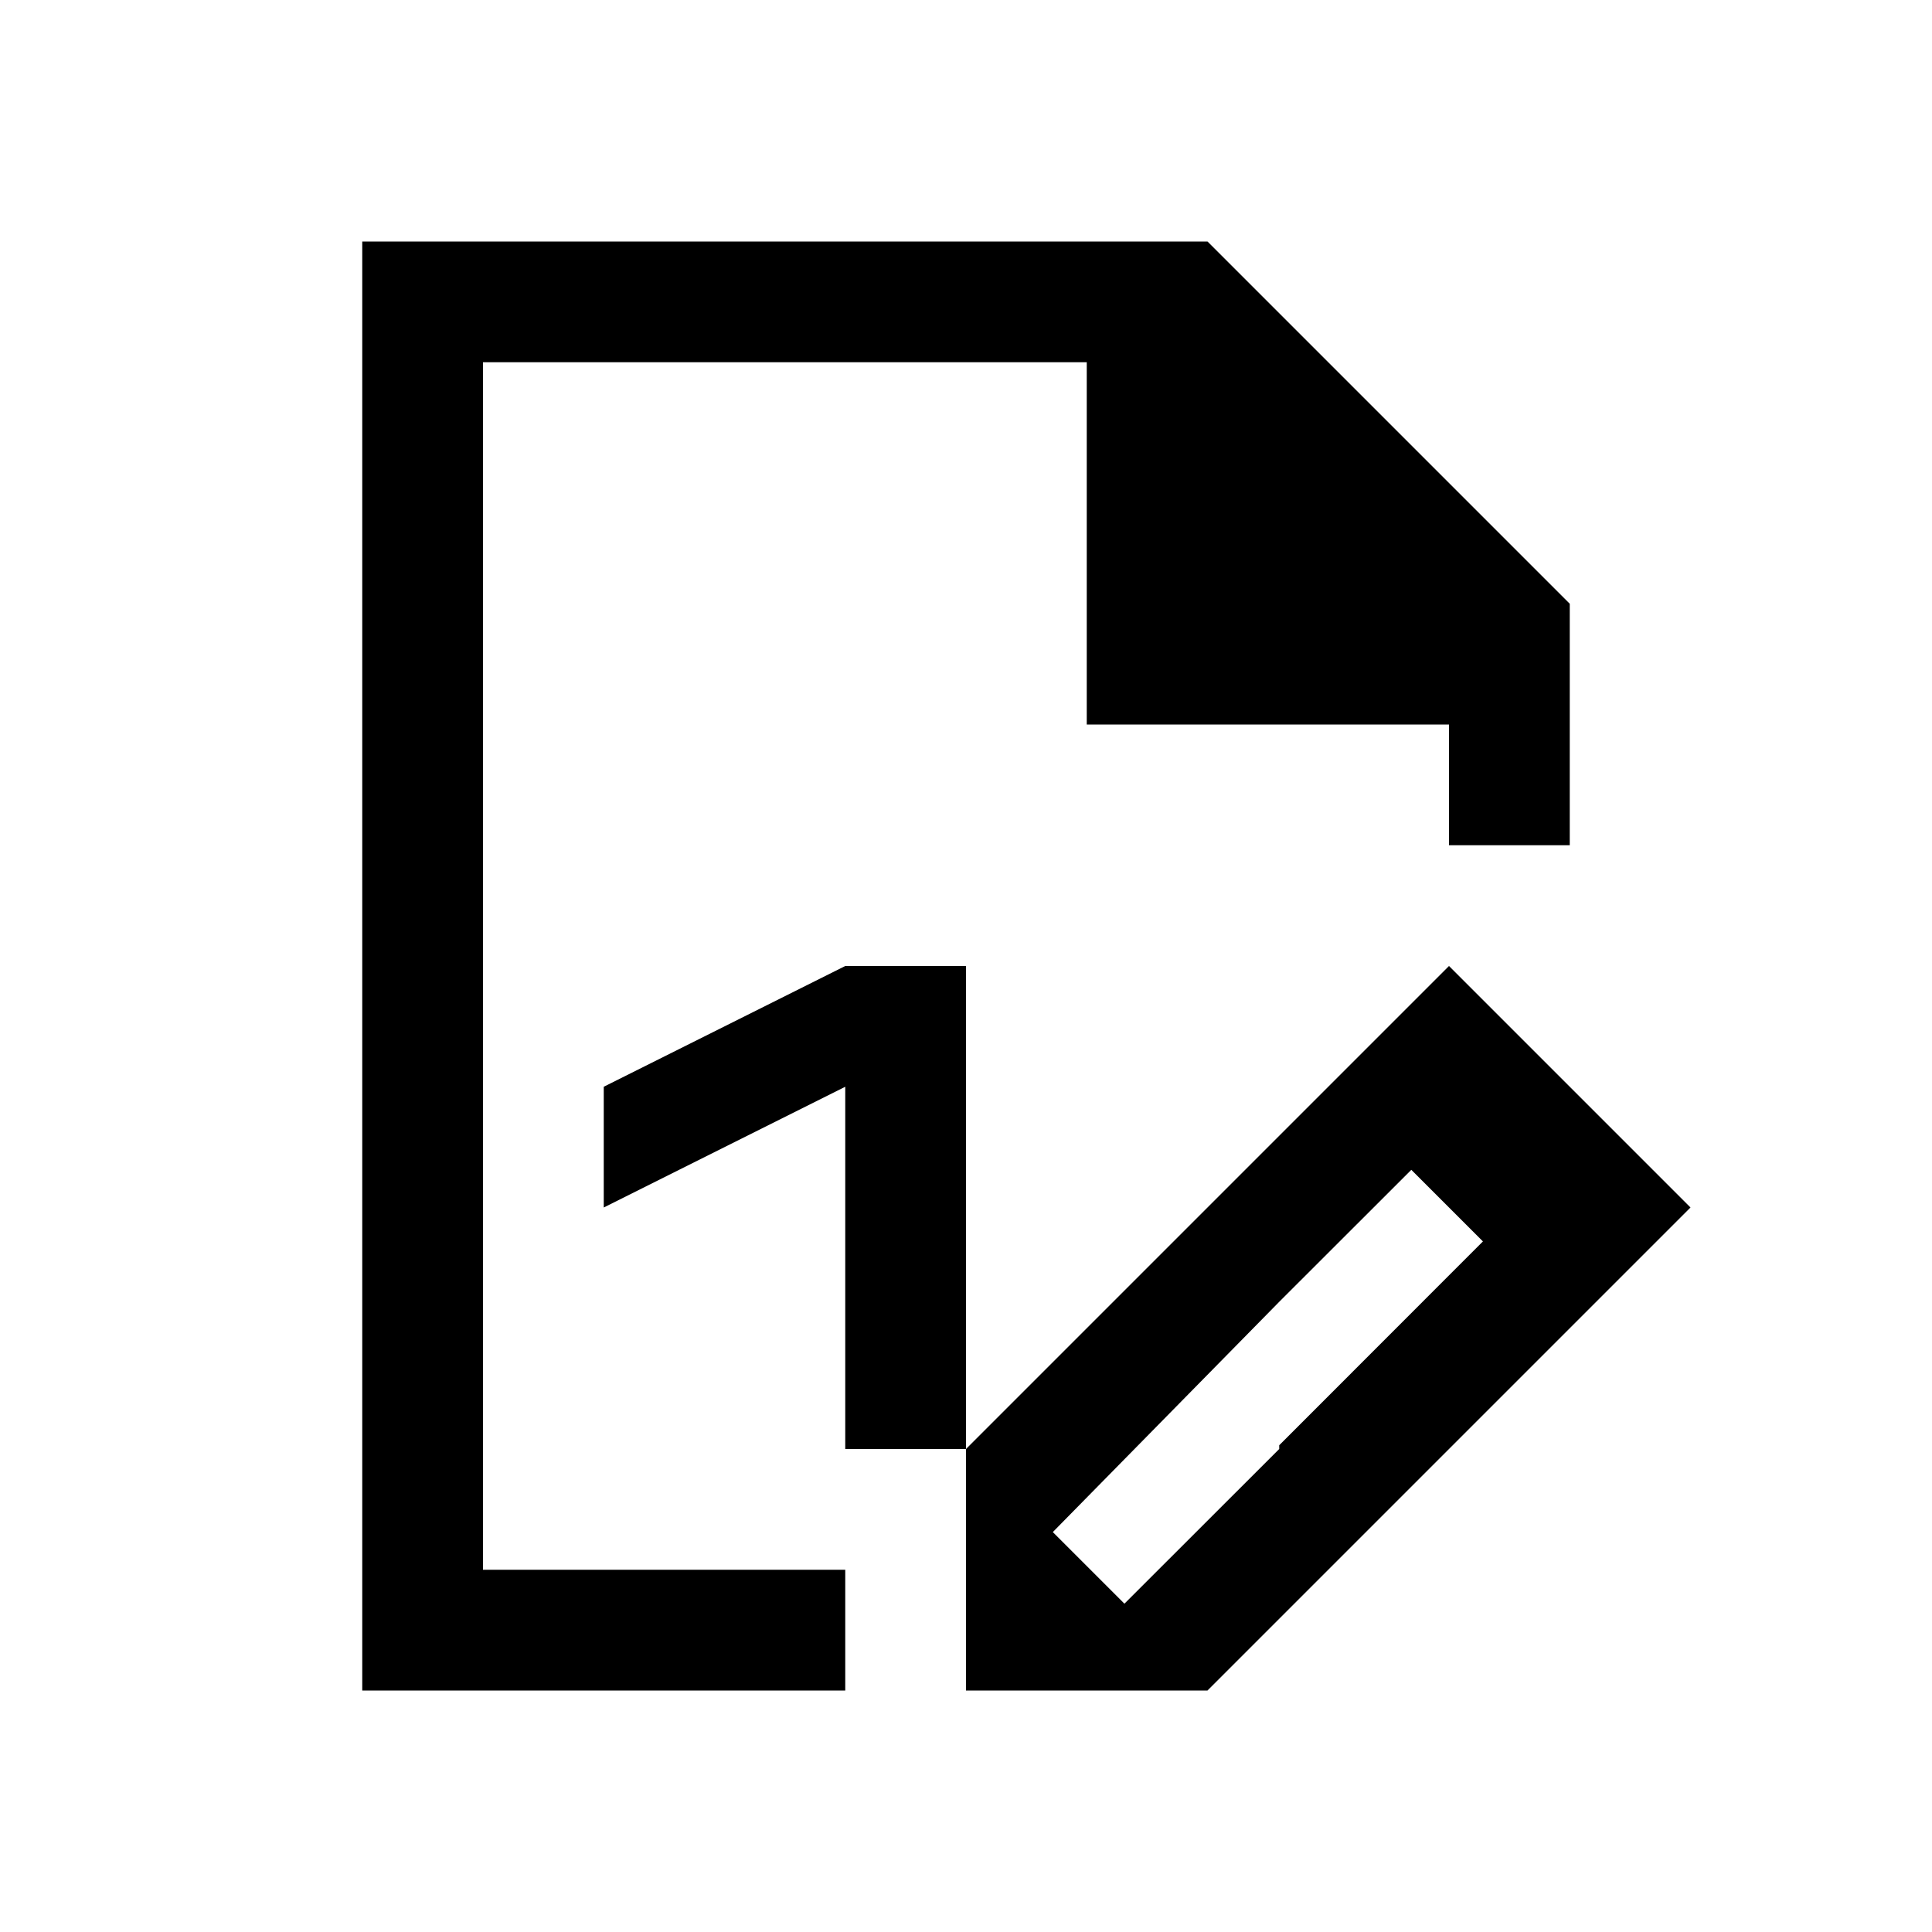
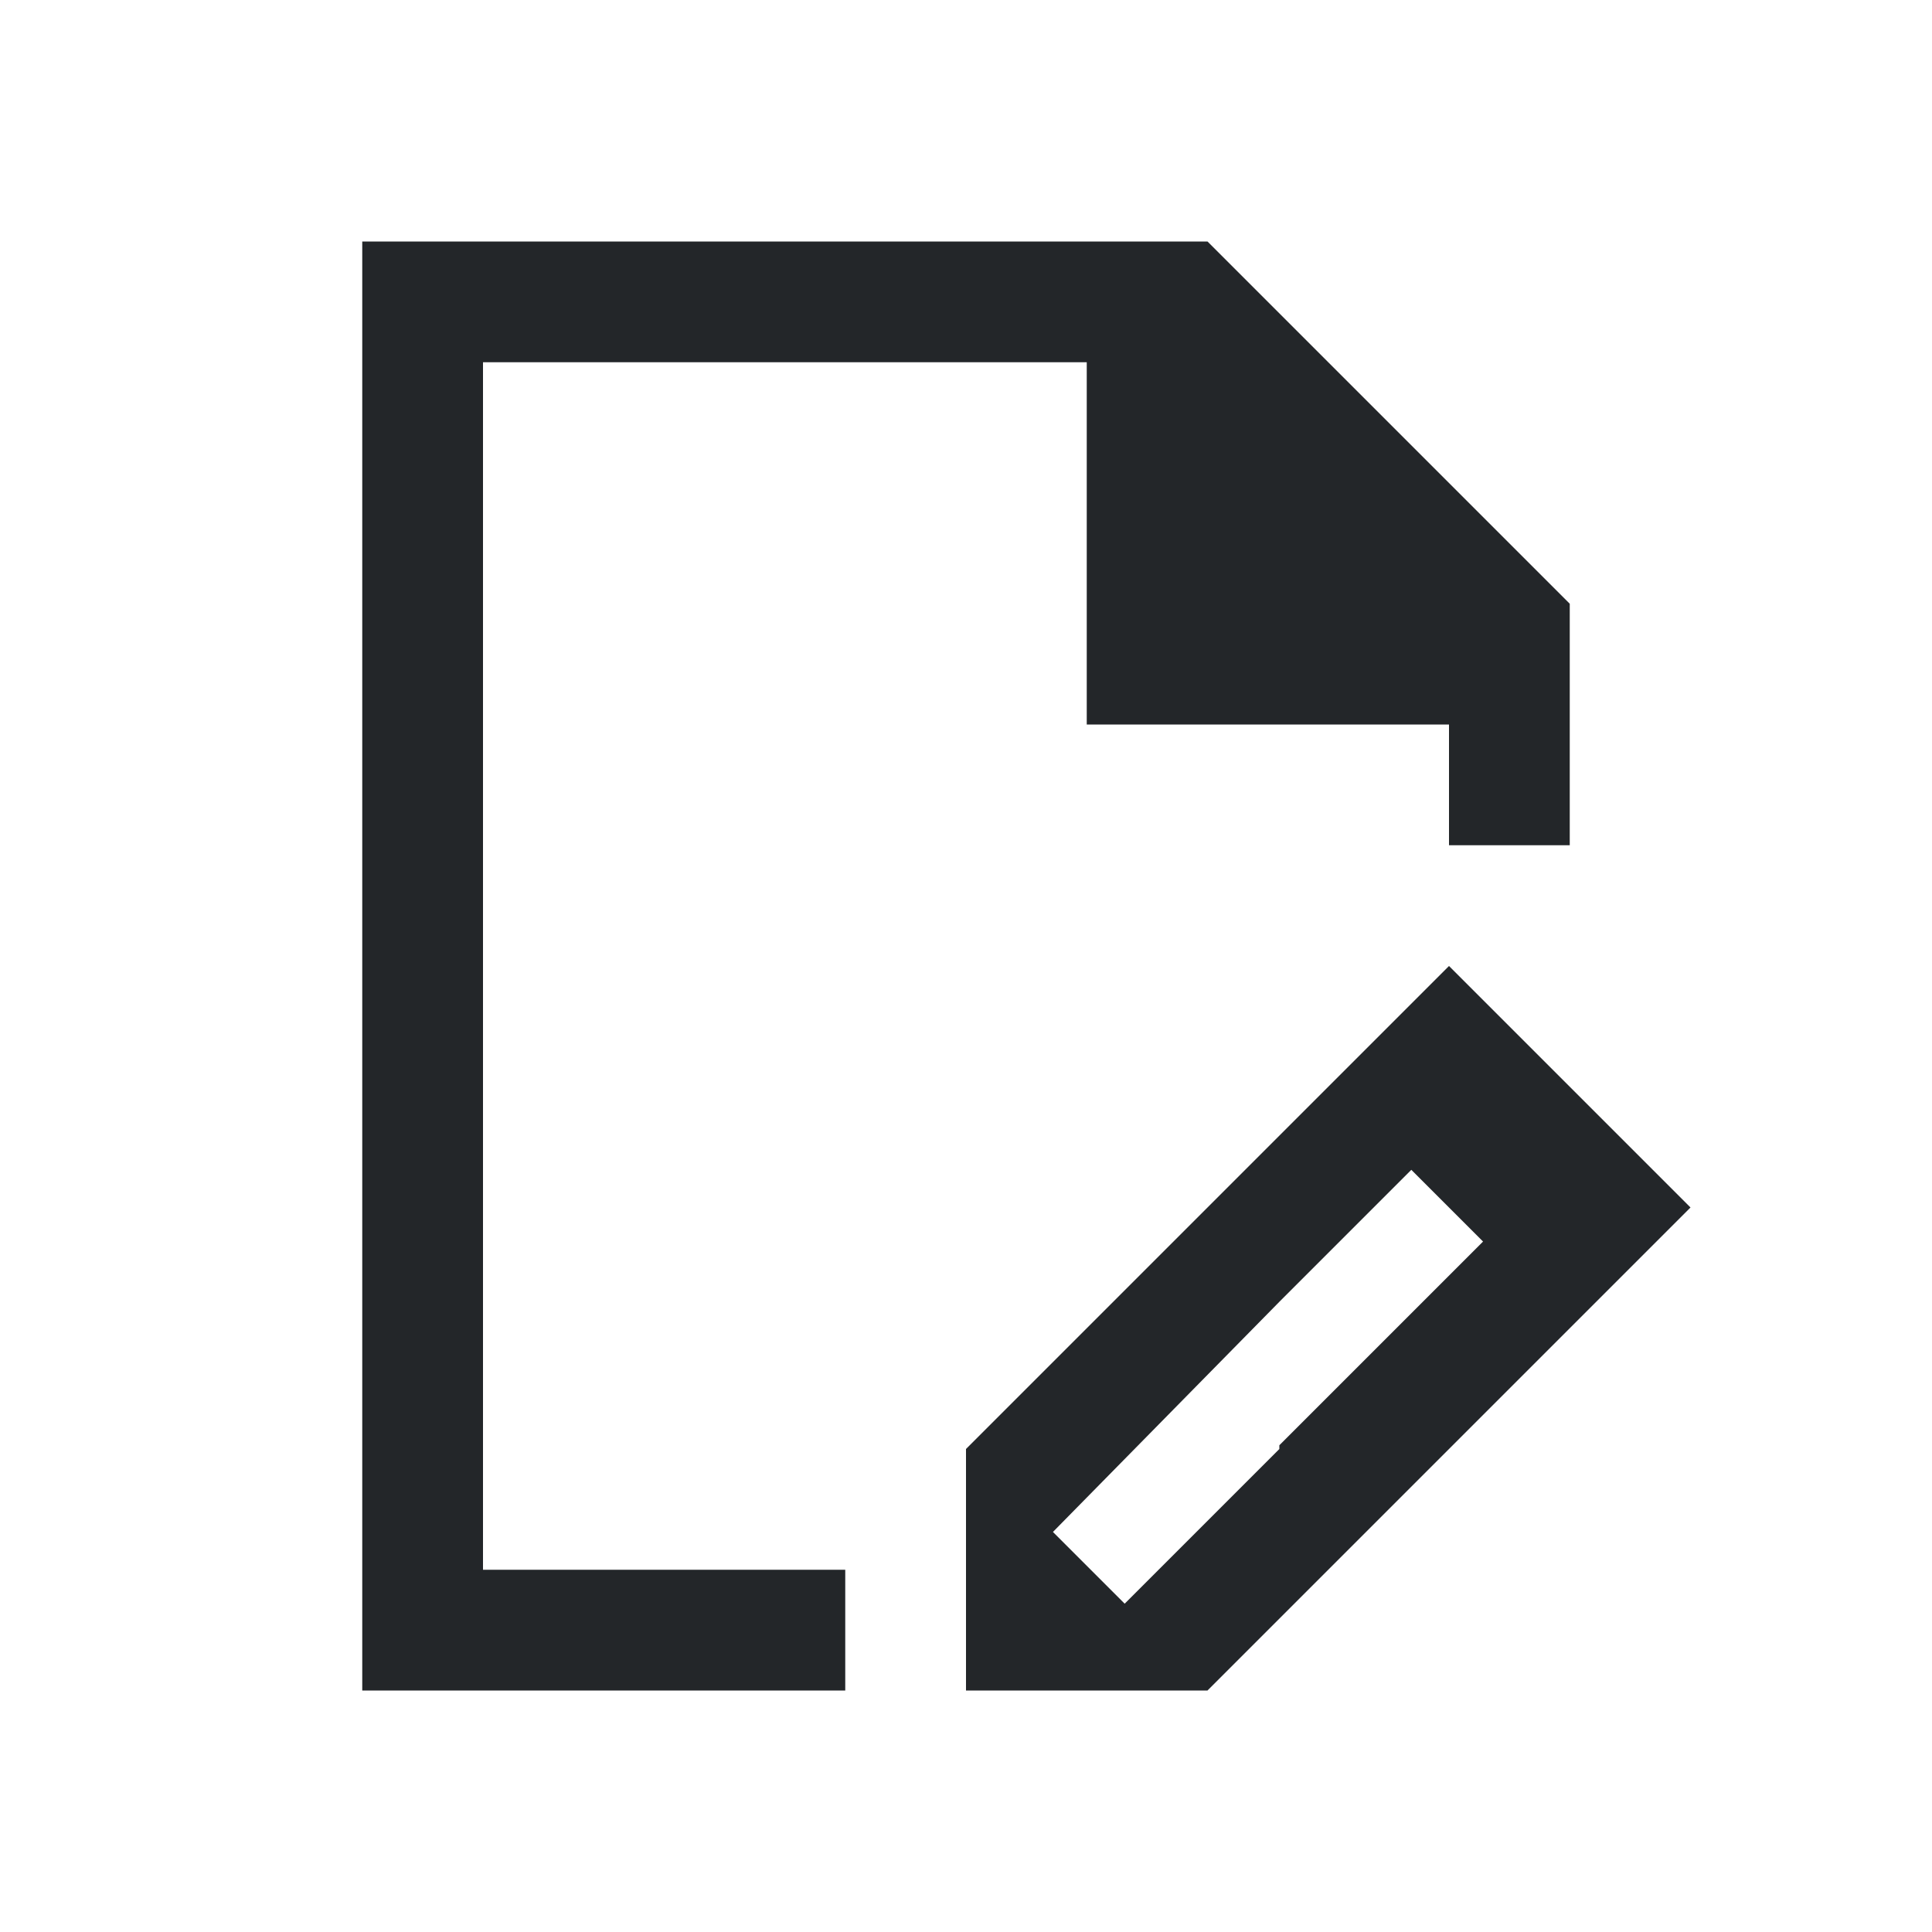
- <svg xmlns="http://www.w3.org/2000/svg" viewBox="0 0 16 16" version="1.1" id="svg4">
-   <defs id="defs8" />
-   <path d="M 3 2 L 3 14 L 4 14 L 7 14 L 7 13 L 4 13 L 4 8 L 4 3 L 9 3 L 9 6 L 12 6 L 12 7 L 13 7 L 13 5 L 10 2 L 3 2 z M 7 8 L 5 9 L 5 10 L 7 9 L 7 10 L 7 12 L 8 12 L 8 8 L 7 8 z M 8 12 L 8 13 L 8 14 L 10 14 L 10.594 13.406 L 11 13 L 12 12 L 13 11 L 14 10 L 12 8 L 11 9 L 10 10 L 8 12 z M 11.688 9.688 L 12.281 10.281 L 12 10.562 L 10.594 11.969 L 10.594 12 L 9.312 13.281 L 8.719 12.688 L 10.594 10.781 L 11.688 9.688 z " id="path2" />
+ <svg xmlns="http://www.w3.org/2000/svg" viewBox="0 0 16 16">
+   <path d="m3 2v12h1 3v-1h-3v-5-5h5v3h3v1h1v-2l-3-3zm9 6-1 1-1 1-2 2v1 1h2l.594-.594.406-.406 1-1 1-1 1-1zm-.312 1.688.594.594-.281.281-1.406 1.406v.031l-1.281 1.281-.594-.594 1.875-1.906z" fill="#232629" />
</svg>
